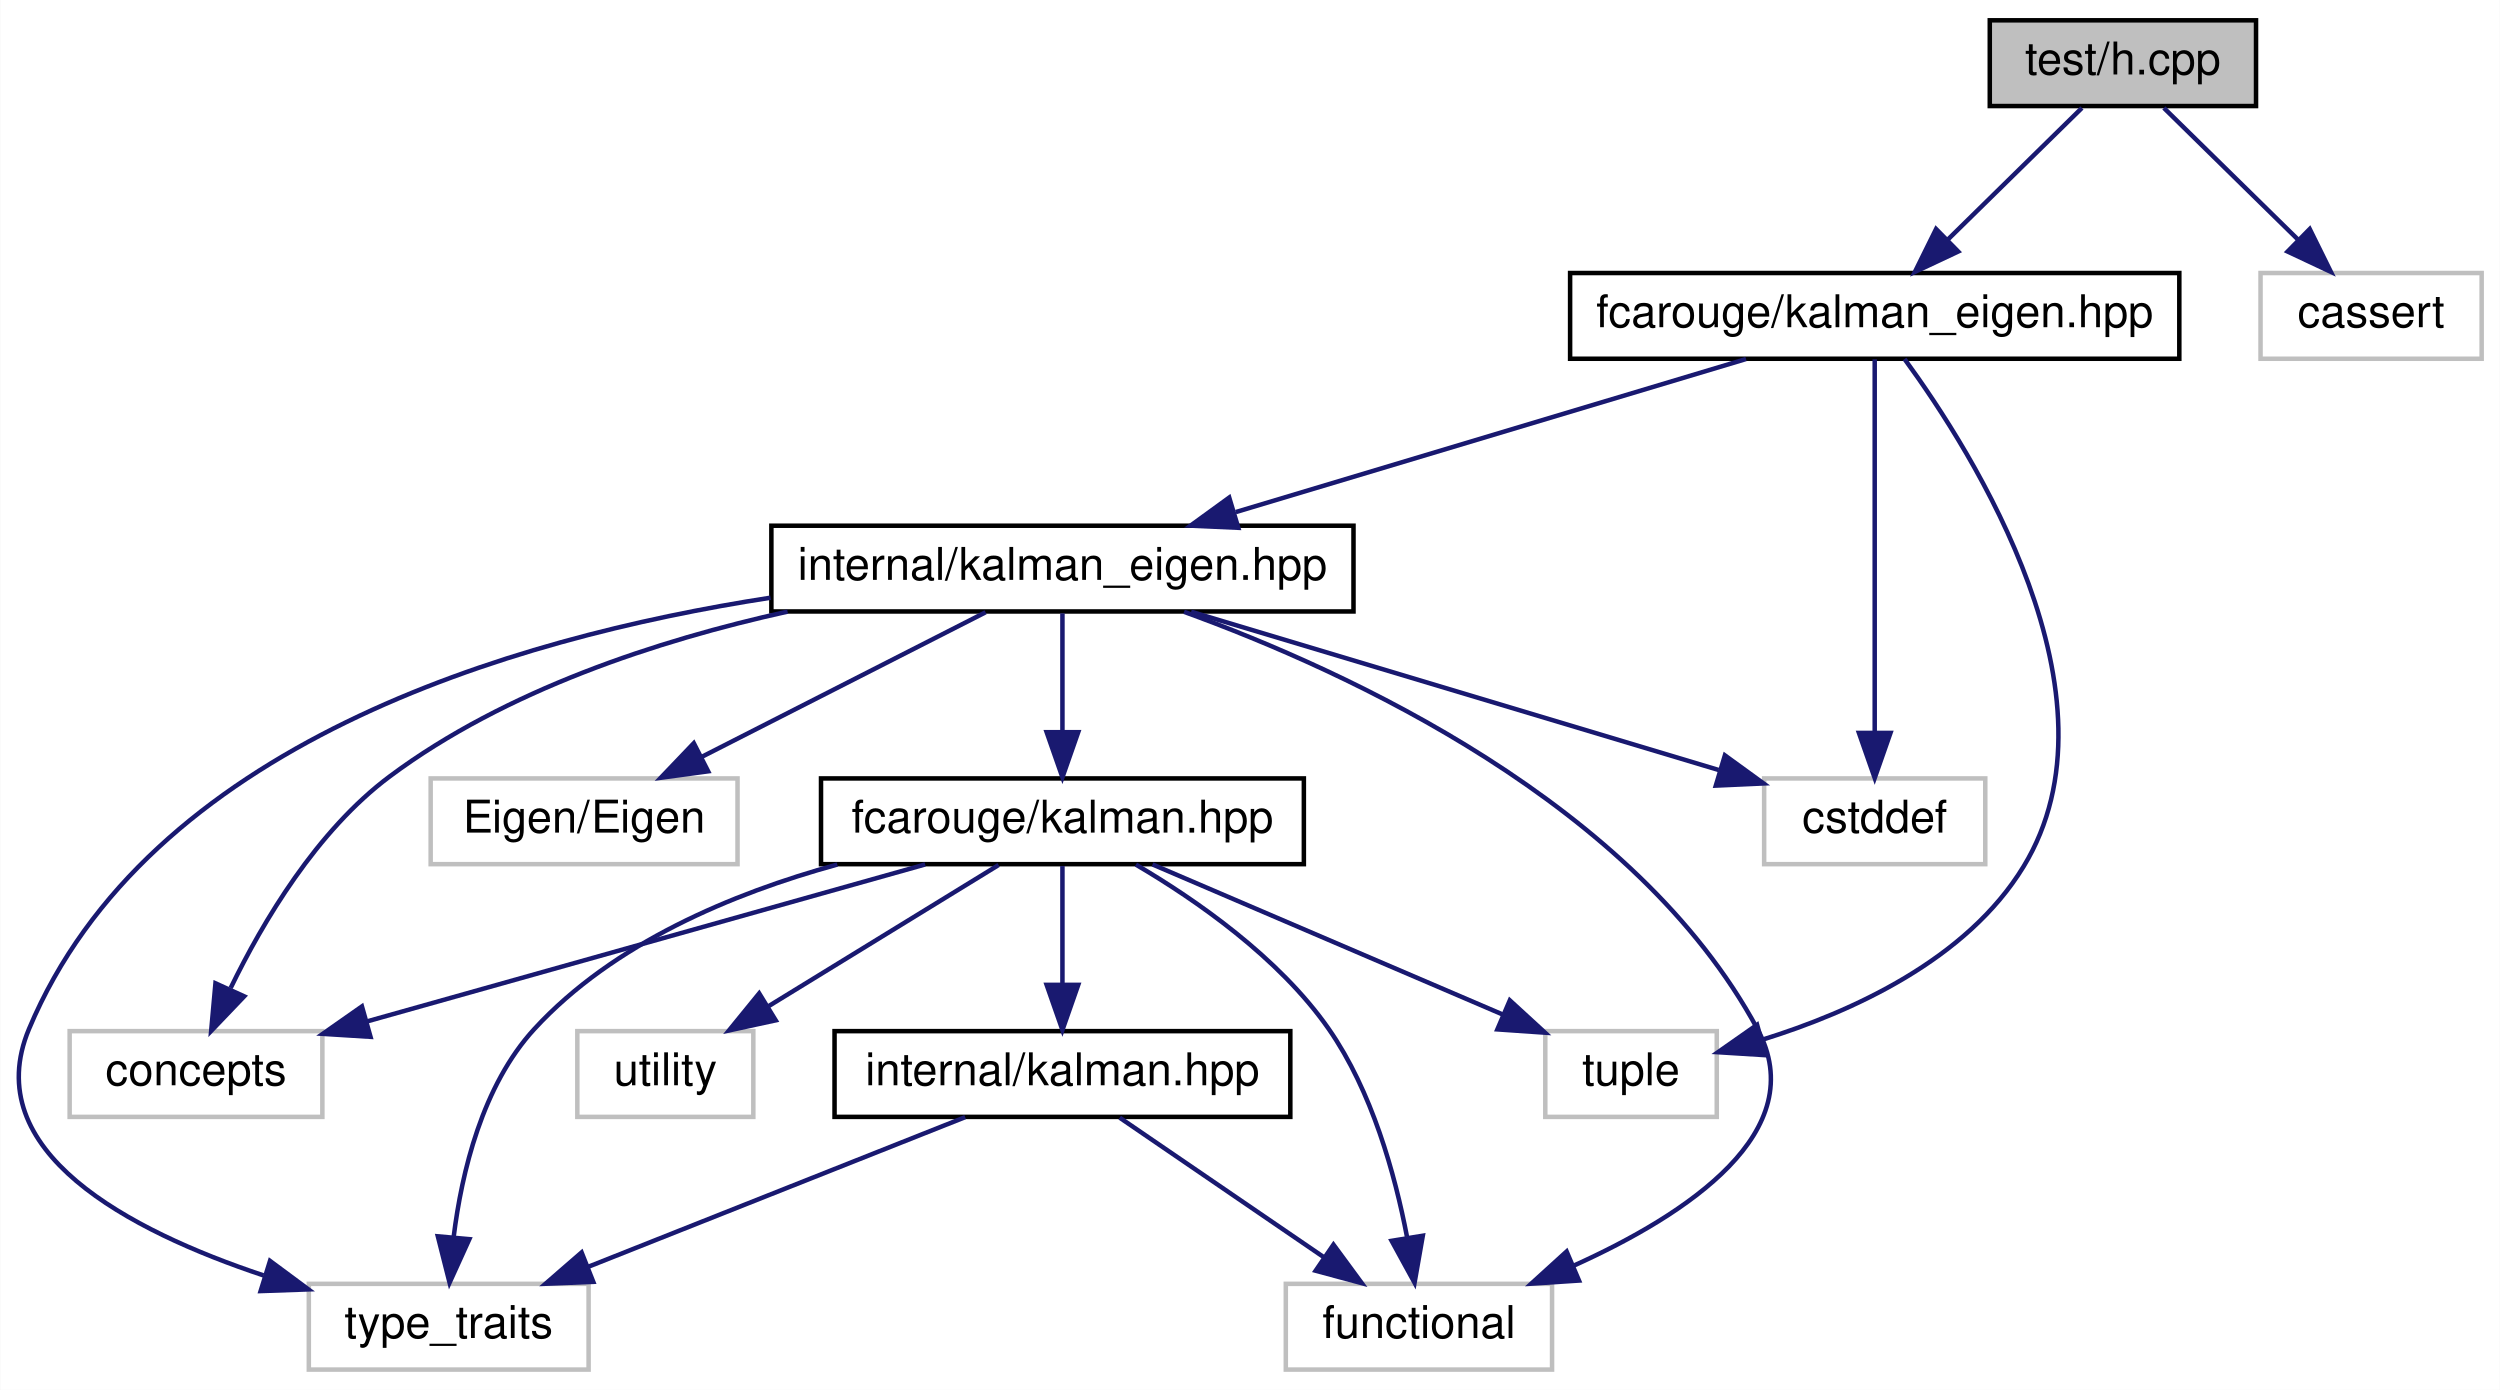
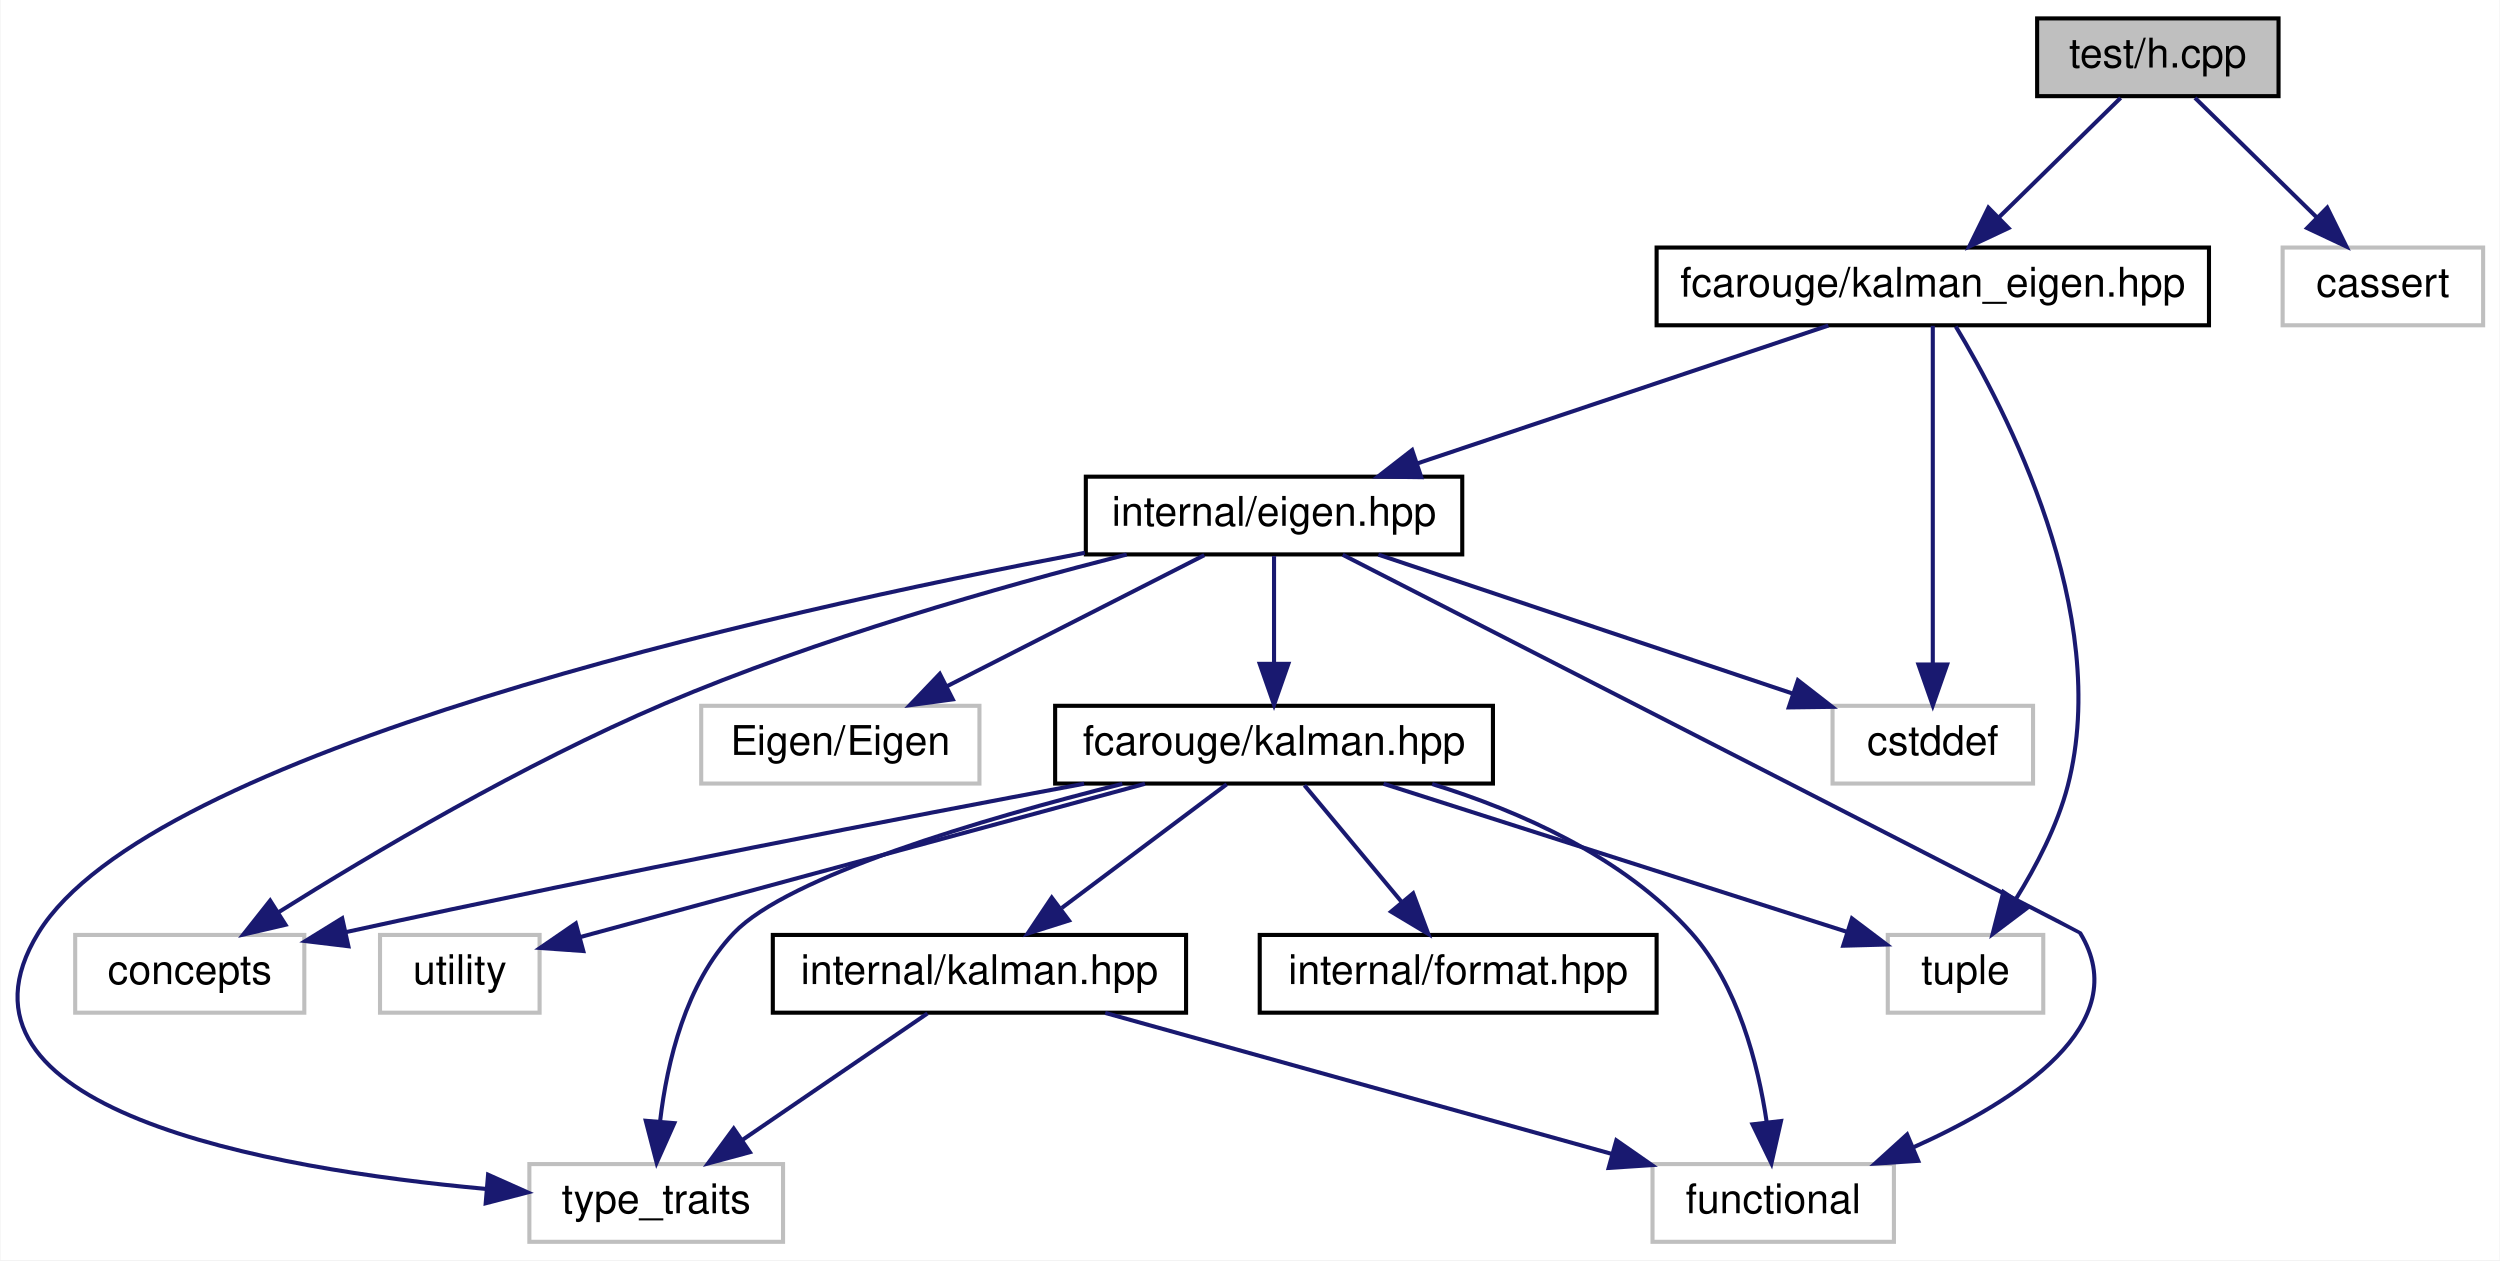
- <svg xmlns="http://www.w3.org/2000/svg" xmlns:xlink="http://www.w3.org/1999/xlink" width="554pt" height="308pt" viewBox="0.00 0.00 553.87 308.00">
+ <svg xmlns="http://www.w3.org/2000/svg" xmlns:xlink="http://www.w3.org/1999/xlink" width="611pt" height="308pt" viewBox="0.00 0.00 610.75 308.00">
  <g id="graph0" class="graph" transform="scale(1 1) rotate(0) translate(4 304)">
-     <polygon fill="white" stroke="transparent" points="-4,4 -4,-304 549.87,-304 549.87,4 -4,4" />
+     <polygon fill="white" stroke="transparent" points="-4,4 -4,-304 606.75,-304 606.75,4 -4,4" />
    <g id="node1" class="node">
      <g id="a_node1">
        <a xlink:title=" ">
-           <polygon fill="#bfbfbf" stroke="black" points="436.87,-280.5 436.87,-299.5 495.87,-299.5 495.87,-280.5 436.87,-280.5" />
-           <text text-anchor="middle" x="466.37" y="-287.5" font-family="Helvetica,sans-Serif" font-size="10.00">test/h.cpp</text>
+           <polygon fill="#bfbfbf" stroke="black" points="493.75,-280.5 493.75,-299.5 552.75,-299.5 552.75,-280.5 493.75,-280.5" />
+           <text text-anchor="middle" x="523.25" y="-287.5" font-family="Helvetica,sans-Serif" font-size="10.00">test/h.cpp</text>
        </a>
      </g>
    </g>
    <g id="node2" class="node">
      <g id="a_node2">
        <a xlink:href="kalman__eigen_8hpp.xhtml" target="_top" xlink:title="Kalman operation for Eigen 3 types.">
-           <polygon fill="white" stroke="black" points="343.87,-224.5 343.87,-243.5 478.87,-243.5 478.87,-224.5 343.87,-224.5" />
-           <text text-anchor="middle" x="411.37" y="-231.5" font-family="Helvetica,sans-Serif" font-size="10.00">fcarouge/kalman_eigen.hpp</text>
+           <polygon fill="white" stroke="black" points="400.75,-224.5 400.75,-243.5 535.75,-243.5 535.75,-224.5 400.75,-224.5" />
+           <text text-anchor="middle" x="468.25" y="-231.5" font-family="Helvetica,sans-Serif" font-size="10.00">fcarouge/kalman_eigen.hpp</text>
        </a>
      </g>
    </g>
    <g id="edge1" class="edge">
-       <path fill="none" stroke="midnightblue" d="M457.29,-280.08C449.2,-272.14 437.17,-260.34 427.46,-250.8" />
-       <polygon fill="midnightblue" stroke="midnightblue" points="429.87,-248.26 420.28,-243.75 424.97,-253.25 429.87,-248.26" />
+       <path fill="none" stroke="midnightblue" d="M514.16,-280.08C506.07,-272.14 494.05,-260.34 484.33,-250.8" />
+       <polygon fill="midnightblue" stroke="midnightblue" points="486.75,-248.26 477.16,-243.75 481.84,-253.25 486.75,-248.26" />
+     </g>
+     <g id="node14" class="node">
+       <g id="a_node14">
+         <a xlink:title=" ">
+           <polygon fill="white" stroke="#bfbfbf" points="553.75,-224.5 553.75,-243.5 602.75,-243.5 602.75,-224.5 553.75,-224.5" />
+           <text text-anchor="middle" x="578.25" y="-231.5" font-family="Helvetica,sans-Serif" font-size="10.00">cassert</text>
+         </a>
+       </g>
+     </g>
+     <g id="edge20" class="edge">
+       <path fill="none" stroke="midnightblue" d="M532.33,-280.08C540.42,-272.14 552.44,-260.34 562.16,-250.8" />
+       <polygon fill="midnightblue" stroke="midnightblue" points="564.65,-253.25 569.33,-243.75 559.74,-248.26 564.65,-253.25" />
+     </g>
+     <g id="node3" class="node">
+       <g id="a_node3">
+         <a xlink:href="eigen_8hpp.xhtml" target="_top" xlink:title="Kalman operation for Eigen 3 types.">
+           <polygon fill="white" stroke="black" points="261.25,-168.5 261.25,-187.5 353.25,-187.5 353.25,-168.5 261.25,-168.5" />
+           <text text-anchor="middle" x="307.25" y="-175.5" font-family="Helvetica,sans-Serif" font-size="10.00">internal/eigen.hpp</text>
+         </a>
+       </g>
+     </g>
+     <g id="edge2" class="edge">
+       <path fill="none" stroke="midnightblue" d="M442.73,-224.44C415.65,-215.36 372.66,-200.94 342.38,-190.78" />
+       <polygon fill="midnightblue" stroke="midnightblue" points="343.23,-187.38 332.64,-187.52 341,-194.01 343.23,-187.38" />
+     </g>
+     <g id="node10" class="node">
+       <g id="a_node10">
+         <a xlink:title=" ">
+           <polygon fill="white" stroke="#bfbfbf" points="457.25,-56.5 457.25,-75.5 495.25,-75.5 495.25,-56.5 457.25,-56.5" />
+           <text text-anchor="middle" x="476.25" y="-63.5" font-family="Helvetica,sans-Serif" font-size="10.00">tuple</text>
+         </a>
+       </g>
+     </g>
+     <g id="edge19" class="edge">
+       <path fill="none" stroke="midnightblue" d="M473.86,-224.21C485.88,-204.3 512.17,-154.16 501.25,-112 498.7,-102.18 493.49,-92.21 488.49,-84.17" />
+       <polygon fill="midnightblue" stroke="midnightblue" points="491.33,-82.11 482.87,-75.73 485.5,-85.99 491.33,-82.11" />
    </g>
    <g id="node13" class="node">
      <g id="a_node13">
        <a xlink:title=" ">
-           <polygon fill="white" stroke="#bfbfbf" points="496.87,-224.5 496.87,-243.5 545.87,-243.5 545.87,-224.5 496.87,-224.5" />
-           <text text-anchor="middle" x="521.37" y="-231.5" font-family="Helvetica,sans-Serif" font-size="10.00">cassert</text>
+           <polygon fill="white" stroke="#bfbfbf" points="443.75,-112.5 443.75,-131.5 492.75,-131.5 492.75,-112.5 443.75,-112.5" />
+           <text text-anchor="middle" x="468.25" y="-119.5" font-family="Helvetica,sans-Serif" font-size="10.00">cstddef</text>
        </a>
      </g>
    </g>
-     <g id="edge19" class="edge">
-       <path fill="none" stroke="midnightblue" d="M475.45,-280.08C483.54,-272.14 495.57,-260.34 505.28,-250.8" />
-       <polygon fill="midnightblue" stroke="midnightblue" points="507.77,-253.25 512.46,-243.75 502.87,-248.26 507.77,-253.25" />
+     <g id="edge18" class="edge">
+       <path fill="none" stroke="midnightblue" d="M468.25,-224.37C468.25,-206.62 468.25,-165.67 468.25,-141.6" />
+       <polygon fill="midnightblue" stroke="midnightblue" points="471.75,-141.59 468.25,-131.59 464.75,-141.59 471.75,-141.59" />
    </g>
-     <g id="node3" class="node">
-       <g id="a_node3">
-         <a xlink:href="internal_2kalman__eigen_8hpp.xhtml" target="_top" xlink:title="Kalman operation for Eigen 3 types.">
-           <polygon fill="white" stroke="black" points="166.87,-168.5 166.87,-187.5 295.87,-187.5 295.87,-168.5 166.87,-168.5" />
-           <text text-anchor="middle" x="231.37" y="-175.5" font-family="Helvetica,sans-Serif" font-size="10.00">internal/kalman_eigen.hpp</text>
+     <g id="node4" class="node">
+       <g id="a_node4">
+         <a xlink:href="kalman_8hpp.xhtml" target="_top" xlink:title="The main Kalman filter class.">
+           <polygon fill="white" stroke="black" points="253.75,-112.5 253.75,-131.5 360.75,-131.5 360.75,-112.5 253.75,-112.5" />
+           <text text-anchor="middle" x="307.25" y="-119.5" font-family="Helvetica,sans-Serif" font-size="10.00">fcarouge/kalman.hpp</text>
        </a>
      </g>
    </g>
-     <g id="edge2" class="edge">
-       <path fill="none" stroke="midnightblue" d="M382.85,-224.44C352.3,-215.28 303.66,-200.69 269.77,-190.52" />
-       <polygon fill="midnightblue" stroke="midnightblue" points="270.34,-187.04 259.76,-187.52 268.33,-193.74 270.34,-187.04" />
+     <g id="edge3" class="edge">
+       <path fill="none" stroke="midnightblue" d="M307.25,-168.08C307.25,-161.01 307.25,-150.86 307.25,-141.99" />
+       <polygon fill="midnightblue" stroke="midnightblue" points="310.75,-141.75 307.25,-131.75 303.75,-141.75 310.75,-141.75" />
+     </g>
+     <g id="node7" class="node">
+       <g id="a_node7">
+         <a xlink:title=" ">
+           <polygon fill="white" stroke="#bfbfbf" points="399.75,-0.5 399.75,-19.5 458.75,-19.5 458.75,-0.5 399.75,-0.5" />
+           <text text-anchor="middle" x="429.25" y="-7.5" font-family="Helvetica,sans-Serif" font-size="10.00">functional</text>
+         </a>
+       </g>
+     </g>
+     <g id="edge16" class="edge">
+       <path fill="none" stroke="midnightblue" d="M324.03,-168.41C371.62,-144.06 504.08,-76.27 504.25,-76 517.85,-53.74 489.13,-35.07 463.39,-23.54" />
+       <polygon fill="midnightblue" stroke="midnightblue" points="464.69,-20.29 454.12,-19.62 461.97,-26.74 464.69,-20.29" />
+     </g>
+     <g id="node8" class="node">
+       <g id="a_node8">
+         <a xlink:title=" ">
+           <polygon fill="white" stroke="#bfbfbf" points="125.25,-0.5 125.25,-19.5 187.25,-19.5 187.25,-0.5 125.25,-0.5" />
+           <text text-anchor="middle" x="156.25" y="-7.5" font-family="Helvetica,sans-Serif" font-size="10.00">type_traits</text>
+         </a>
+       </g>
+     </g>
+     <g id="edge17" class="edge">
+       <path fill="none" stroke="midnightblue" d="M261.01,-168.9C183.34,-154.19 32.48,-120.42 5.25,-76 -21.19,-32.89 61.31,-18.31 114.61,-13.43" />
+       <polygon fill="midnightblue" stroke="midnightblue" points="115.16,-16.9 124.84,-12.58 114.58,-9.92 115.16,-16.9" />
    </g>
    <g id="node9" class="node">
      <g id="a_node9">
        <a xlink:title=" ">
-           <polygon fill="white" stroke="#bfbfbf" points="338.37,-56.5 338.37,-75.5 376.37,-75.5 376.37,-56.5 338.37,-56.5" />
-           <text text-anchor="middle" x="357.37" y="-63.5" font-family="Helvetica,sans-Serif" font-size="10.00">tuple</text>
+           <polygon fill="white" stroke="#bfbfbf" points="14.25,-56.5 14.25,-75.5 70.25,-75.5 70.25,-56.5 14.25,-56.5" />
+           <text text-anchor="middle" x="42.25" y="-63.5" font-family="Helvetica,sans-Serif" font-size="10.00">concepts</text>
        </a>
      </g>
    </g>
-     <g id="edge18" class="edge">
-       <path fill="none" stroke="midnightblue" d="M417.98,-224.44C433.13,-203.72 467.35,-149.76 444.37,-112 431.82,-91.37 406.42,-79.78 386.29,-73.55" />
-       <polygon fill="midnightblue" stroke="midnightblue" points="387.2,-70.17 376.63,-70.83 385.31,-76.91 387.2,-70.17" />
+     <g id="edge14" class="edge">
+       <path fill="none" stroke="midnightblue" d="M271.25,-168.48C240.59,-160.67 195.67,-147.91 158.25,-132 123.89,-117.39 86.65,-95.3 63.88,-81.01" />
+       <polygon fill="midnightblue" stroke="midnightblue" points="65.65,-77.99 55.33,-75.59 61.9,-83.9 65.65,-77.99" />
    </g>
    <g id="node12" class="node">
      <g id="a_node12">
        <a xlink:title=" ">
-           <polygon fill="white" stroke="#bfbfbf" points="386.87,-112.5 386.87,-131.5 435.87,-131.5 435.87,-112.5 386.87,-112.5" />
-           <text text-anchor="middle" x="411.37" y="-119.5" font-family="Helvetica,sans-Serif" font-size="10.00">cstddef</text>
-         </a>
-       </g>
-     </g>
-     <g id="edge17" class="edge">
-       <path fill="none" stroke="midnightblue" d="M411.37,-224.37C411.37,-206.62 411.37,-165.67 411.37,-141.6" />
-       <polygon fill="midnightblue" stroke="midnightblue" points="414.87,-141.59 411.37,-131.59 407.87,-141.59 414.87,-141.59" />
-     </g>
-     <g id="node4" class="node">
-       <g id="a_node4">
-         <a xlink:href="kalman_8hpp.xhtml" target="_top" xlink:title="The main Kalman filter class.">
-           <polygon fill="white" stroke="black" points="177.87,-112.5 177.87,-131.5 284.87,-131.5 284.87,-112.5 177.87,-112.5" />
-           <text text-anchor="middle" x="231.37" y="-119.5" font-family="Helvetica,sans-Serif" font-size="10.00">fcarouge/kalman.hpp</text>
-         </a>
-       </g>
-     </g>
-     <g id="edge3" class="edge">
-       <path fill="none" stroke="midnightblue" d="M231.37,-168.08C231.37,-161.01 231.37,-150.86 231.37,-141.99" />
-       <polygon fill="midnightblue" stroke="midnightblue" points="234.87,-141.75 231.37,-131.75 227.87,-141.75 234.87,-141.75" />
-     </g>
-     <g id="node6" class="node">
-       <g id="a_node6">
-         <a xlink:title=" ">
-           <polygon fill="white" stroke="#bfbfbf" points="280.87,-0.5 280.87,-19.5 339.87,-19.5 339.87,-0.5 280.87,-0.5" />
-           <text text-anchor="middle" x="310.37" y="-7.5" font-family="Helvetica,sans-Serif" font-size="10.00">functional</text>
-         </a>
-       </g>
-     </g>
-     <g id="edge15" class="edge">
-       <path fill="none" stroke="midnightblue" d="M258.32,-168.42C294.8,-155.18 358.4,-125.94 385.37,-76 397.64,-53.28 369.84,-34.89 344.69,-23.54" />
-       <polygon fill="midnightblue" stroke="midnightblue" points="345.84,-20.23 335.26,-19.54 343.1,-26.67 345.84,-20.23" />
-     </g>
-     <g id="node7" class="node">
-       <g id="a_node7">
-         <a xlink:title=" ">
-           <polygon fill="white" stroke="#bfbfbf" points="64.37,-0.5 64.37,-19.5 126.37,-19.5 126.37,-0.5 64.37,-0.5" />
-           <text text-anchor="middle" x="95.37" y="-7.5" font-family="Helvetica,sans-Serif" font-size="10.00">type_traits</text>
-         </a>
-       </g>
-     </g>
-     <g id="edge16" class="edge">
-       <path fill="none" stroke="midnightblue" d="M166.68,-171.55C108.65,-162.57 28.71,-138.81 2.37,-76 -8.99,-48.91 24.45,-31.32 54.35,-21.36" />
-       <polygon fill="midnightblue" stroke="midnightblue" points="55.77,-24.58 64.28,-18.27 53.69,-17.9 55.77,-24.58" />
-     </g>
-     <g id="node8" class="node">
-       <g id="a_node8">
-         <a xlink:title=" ">
-           <polygon fill="white" stroke="#bfbfbf" points="11.37,-56.5 11.37,-75.5 67.37,-75.5 67.37,-56.5 11.37,-56.5" />
-           <text text-anchor="middle" x="39.37" y="-63.5" font-family="Helvetica,sans-Serif" font-size="10.00">concepts</text>
+           <polygon fill="white" stroke="#bfbfbf" points="167.25,-112.5 167.25,-131.5 235.25,-131.5 235.25,-112.5 167.25,-112.5" />
+           <text text-anchor="middle" x="201.25" y="-119.5" font-family="Helvetica,sans-Serif" font-size="10.00">Eigen/Eigen</text>
        </a>
      </g>
    </g>
    <g id="edge13" class="edge">
-       <path fill="none" stroke="midnightblue" d="M170.46,-168.47C141.6,-162.09 107.95,-151.04 82.37,-132 66.12,-119.91 54.18,-99.74 47.05,-85.07" />
-       <polygon fill="midnightblue" stroke="midnightblue" points="50.05,-83.21 42.73,-75.55 43.68,-86.1 50.05,-83.21" />
+       <path fill="none" stroke="midnightblue" d="M290.21,-168.32C273.22,-159.66 246.87,-146.24 227.25,-136.25" />
+       <polygon fill="midnightblue" stroke="midnightblue" points="228.73,-133.08 218.23,-131.65 225.56,-139.31 228.73,-133.08" />
+     </g>
+     <g id="edge15" class="edge">
+       <path fill="none" stroke="midnightblue" d="M332.76,-168.44C360.08,-159.28 403.6,-144.68 433.91,-134.52" />
+       <polygon fill="midnightblue" stroke="midnightblue" points="435.28,-137.75 443.65,-131.25 433.05,-131.11 435.28,-137.75" />
+     </g>
+     <g id="node5" class="node">
+       <g id="a_node5">
+         <a xlink:href="format_8hpp.xhtml" target="_top" xlink:title=" ">
+           <polygon fill="white" stroke="black" points="303.75,-56.5 303.75,-75.5 400.75,-75.5 400.75,-56.5 303.75,-56.5" />
+           <text text-anchor="middle" x="352.25" y="-63.5" font-family="Helvetica,sans-Serif" font-size="10.00">internal/format.hpp</text>
+         </a>
+       </g>
+     </g>
+     <g id="edge4" class="edge">
+       <path fill="none" stroke="midnightblue" d="M314.68,-112.08C321.1,-104.38 330.55,-93.03 338.37,-83.65" />
+       <polygon fill="midnightblue" stroke="midnightblue" points="341.24,-85.67 344.95,-75.75 335.86,-81.19 341.24,-85.67" />
+     </g>
+     <g id="node6" class="node">
+       <g id="a_node6">
+         <a xlink:href="internal_2kalman_8hpp.xhtml" target="_top" xlink:title="The main Kalman filter class.">
+           <polygon fill="white" stroke="black" points="184.75,-56.5 184.75,-75.5 285.75,-75.5 285.75,-56.5 184.75,-56.5" />
+           <text text-anchor="middle" x="235.25" y="-63.5" font-family="Helvetica,sans-Serif" font-size="10.00">internal/kalman.hpp</text>
+         </a>
+       </g>
+     </g>
+     <g id="edge5" class="edge">
+       <path fill="none" stroke="midnightblue" d="M295.68,-112.32C284.82,-104.18 268.36,-91.84 255.36,-82.09" />
+       <polygon fill="midnightblue" stroke="midnightblue" points="257.12,-79.03 247.02,-75.83 252.92,-84.63 257.12,-79.03" />
+     </g>
+     <g id="edge9" class="edge">
+       <path fill="none" stroke="midnightblue" d="M345.9,-112.38C367.28,-105.76 392.78,-94.51 409.25,-76 420.64,-63.19 425.54,-44 427.65,-29.79" />
+       <polygon fill="midnightblue" stroke="midnightblue" points="431.15,-30.02 428.81,-19.68 424.19,-29.21 431.15,-30.02" />
+     </g>
+     <g id="edge11" class="edge">
+       <path fill="none" stroke="midnightblue" d="M270.16,-112.42C235.95,-103.81 188.51,-89.86 175.25,-76 163.44,-63.67 158.92,-44.42 157.21,-30.06" />
+       <polygon fill="midnightblue" stroke="midnightblue" points="160.68,-29.5 156.36,-19.82 153.7,-30.08 160.68,-29.5" />
+     </g>
+     <g id="edge8" class="edge">
+       <path fill="none" stroke="midnightblue" d="M260.83,-112.46C216.84,-104.22 148.66,-91.1 80.54,-76.22" />
+       <polygon fill="midnightblue" stroke="midnightblue" points="81.02,-72.74 70.5,-74.01 79.51,-79.57 81.02,-72.74" />
+     </g>
+     <g id="edge10" class="edge">
+       <path fill="none" stroke="midnightblue" d="M334.02,-112.44C364.93,-102.57 415.57,-86.39 447.35,-76.23" />
+       <polygon fill="midnightblue" stroke="midnightblue" points="448.49,-79.54 456.95,-73.16 446.36,-72.87 448.49,-79.54" />
    </g>
    <g id="node11" class="node">
      <g id="a_node11">
        <a xlink:title=" ">
-           <polygon fill="white" stroke="#bfbfbf" points="91.37,-112.5 91.37,-131.5 159.37,-131.5 159.37,-112.5 91.37,-112.5" />
-           <text text-anchor="middle" x="125.37" y="-119.5" font-family="Helvetica,sans-Serif" font-size="10.00">Eigen/Eigen</text>
+           <polygon fill="white" stroke="#bfbfbf" points="88.75,-56.5 88.75,-75.5 127.75,-75.5 127.75,-56.5 88.75,-56.5" />
+           <text text-anchor="middle" x="108.25" y="-63.5" font-family="Helvetica,sans-Serif" font-size="10.00">utility</text>
        </a>
      </g>
    </g>
    <g id="edge12" class="edge">
-       <path fill="none" stroke="midnightblue" d="M214.34,-168.32C197.34,-159.66 170.99,-146.24 151.38,-136.25" />
-       <polygon fill="midnightblue" stroke="midnightblue" points="152.86,-133.08 142.36,-131.65 149.68,-139.31 152.86,-133.08" />
+       <path fill="none" stroke="midnightblue" d="M275.71,-112.44C237.75,-102.14 174.49,-84.98 137.55,-74.95" />
+       <polygon fill="midnightblue" stroke="midnightblue" points="138.43,-71.57 127.87,-72.32 136.6,-78.32 138.43,-71.57" />
    </g>
-     <g id="edge14" class="edge">
-       <path fill="none" stroke="midnightblue" d="M259.89,-168.44C291.6,-158.93 342.82,-143.56 376.79,-133.37" />
-       <polygon fill="midnightblue" stroke="midnightblue" points="378.17,-136.61 386.74,-130.39 376.16,-129.91 378.17,-136.61" />
-     </g>
-     <g id="node5" class="node">
-       <g id="a_node5">
-         <a xlink:href="internal_2kalman_8hpp.xhtml" target="_top" xlink:title="The main Kalman filter class.">
-           <polygon fill="white" stroke="black" points="180.87,-56.5 180.87,-75.5 281.87,-75.5 281.87,-56.5 180.87,-56.5" />
-           <text text-anchor="middle" x="231.37" y="-63.5" font-family="Helvetica,sans-Serif" font-size="10.00">internal/kalman.hpp</text>
-         </a>
-       </g>
-     </g>
-     <g id="edge4" class="edge">
-       <path fill="none" stroke="midnightblue" d="M231.37,-112.08C231.37,-105.01 231.37,-94.86 231.37,-85.99" />
-       <polygon fill="midnightblue" stroke="midnightblue" points="234.87,-85.75 231.37,-75.75 227.87,-85.75 234.87,-85.75" />
-     </g>
-     <g id="edge8" class="edge">
-       <path fill="none" stroke="midnightblue" d="M247.65,-112.4C260.96,-104.58 279.32,-91.85 290.37,-76 299.97,-62.23 305.08,-43.7 307.72,-29.95" />
-       <polygon fill="midnightblue" stroke="midnightblue" points="311.23,-30.17 309.4,-19.74 304.32,-29.03 311.23,-30.17" />
-     </g>
-     <g id="edge10" class="edge">
-       <path fill="none" stroke="midnightblue" d="M181.48,-112.42C158.2,-106.03 131.84,-94.97 114.37,-76 102.81,-63.44 98.25,-44.22 96.47,-29.93" />
-       <polygon fill="midnightblue" stroke="midnightblue" points="99.94,-29.4 95.56,-19.76 92.96,-30.03 99.94,-29.4" />
+     <g id="edge6" class="edge">
+       <path fill="none" stroke="midnightblue" d="M265.99,-56.44C299.48,-47.12 353.17,-32.17 389.77,-21.99" />
+       <polygon fill="midnightblue" stroke="midnightblue" points="390.91,-25.3 399.6,-19.25 389.03,-18.56 390.91,-25.3" />
    </g>
    <g id="edge7" class="edge">
-       <path fill="none" stroke="midnightblue" d="M200.95,-112.44C167.41,-103.01 113.42,-87.83 77.18,-77.63" />
-       <polygon fill="midnightblue" stroke="midnightblue" points="78.04,-74.24 67.46,-74.9 76.14,-80.98 78.04,-74.24" />
-     </g>
-     <g id="edge9" class="edge">
-       <path fill="none" stroke="midnightblue" d="M251.33,-112.44C272.22,-103.49 305.2,-89.36 328.83,-79.23" />
-       <polygon fill="midnightblue" stroke="midnightblue" points="330.51,-82.32 338.32,-75.16 327.75,-75.89 330.51,-82.32" />
-     </g>
-     <g id="node10" class="node">
-       <g id="a_node10">
-         <a xlink:title=" ">
-           <polygon fill="white" stroke="#bfbfbf" points="123.87,-56.5 123.87,-75.5 162.87,-75.5 162.87,-56.5 123.87,-56.5" />
-           <text text-anchor="middle" x="143.37" y="-63.5" font-family="Helvetica,sans-Serif" font-size="10.00">utility</text>
-         </a>
-       </g>
-     </g>
-     <g id="edge11" class="edge">
-       <path fill="none" stroke="midnightblue" d="M217.23,-112.32C203.5,-103.9 182.43,-90.97 166.31,-81.07" />
-       <polygon fill="midnightblue" stroke="midnightblue" points="167.83,-77.9 157.47,-75.65 164.17,-83.87 167.83,-77.9" />
-     </g>
-     <g id="edge5" class="edge">
-       <path fill="none" stroke="midnightblue" d="M244.06,-56.32C256.27,-47.98 274.95,-35.21 289.37,-25.35" />
-       <polygon fill="midnightblue" stroke="midnightblue" points="291.43,-28.19 297.71,-19.65 287.48,-22.41 291.43,-28.19" />
-     </g>
-     <g id="edge6" class="edge">
-       <path fill="none" stroke="midnightblue" d="M209.82,-56.44C187.34,-47.52 151.88,-33.44 126.39,-23.32" />
-       <polygon fill="midnightblue" stroke="midnightblue" points="127.4,-19.95 116.82,-19.52 124.82,-26.46 127.4,-19.95" />
+       <path fill="none" stroke="midnightblue" d="M222.55,-56.32C210.34,-47.98 191.67,-35.21 177.24,-25.35" />
+       <polygon fill="midnightblue" stroke="midnightblue" points="179.14,-22.41 168.91,-19.65 175.19,-28.19 179.14,-22.41" />
    </g>
  </g>
</svg>
